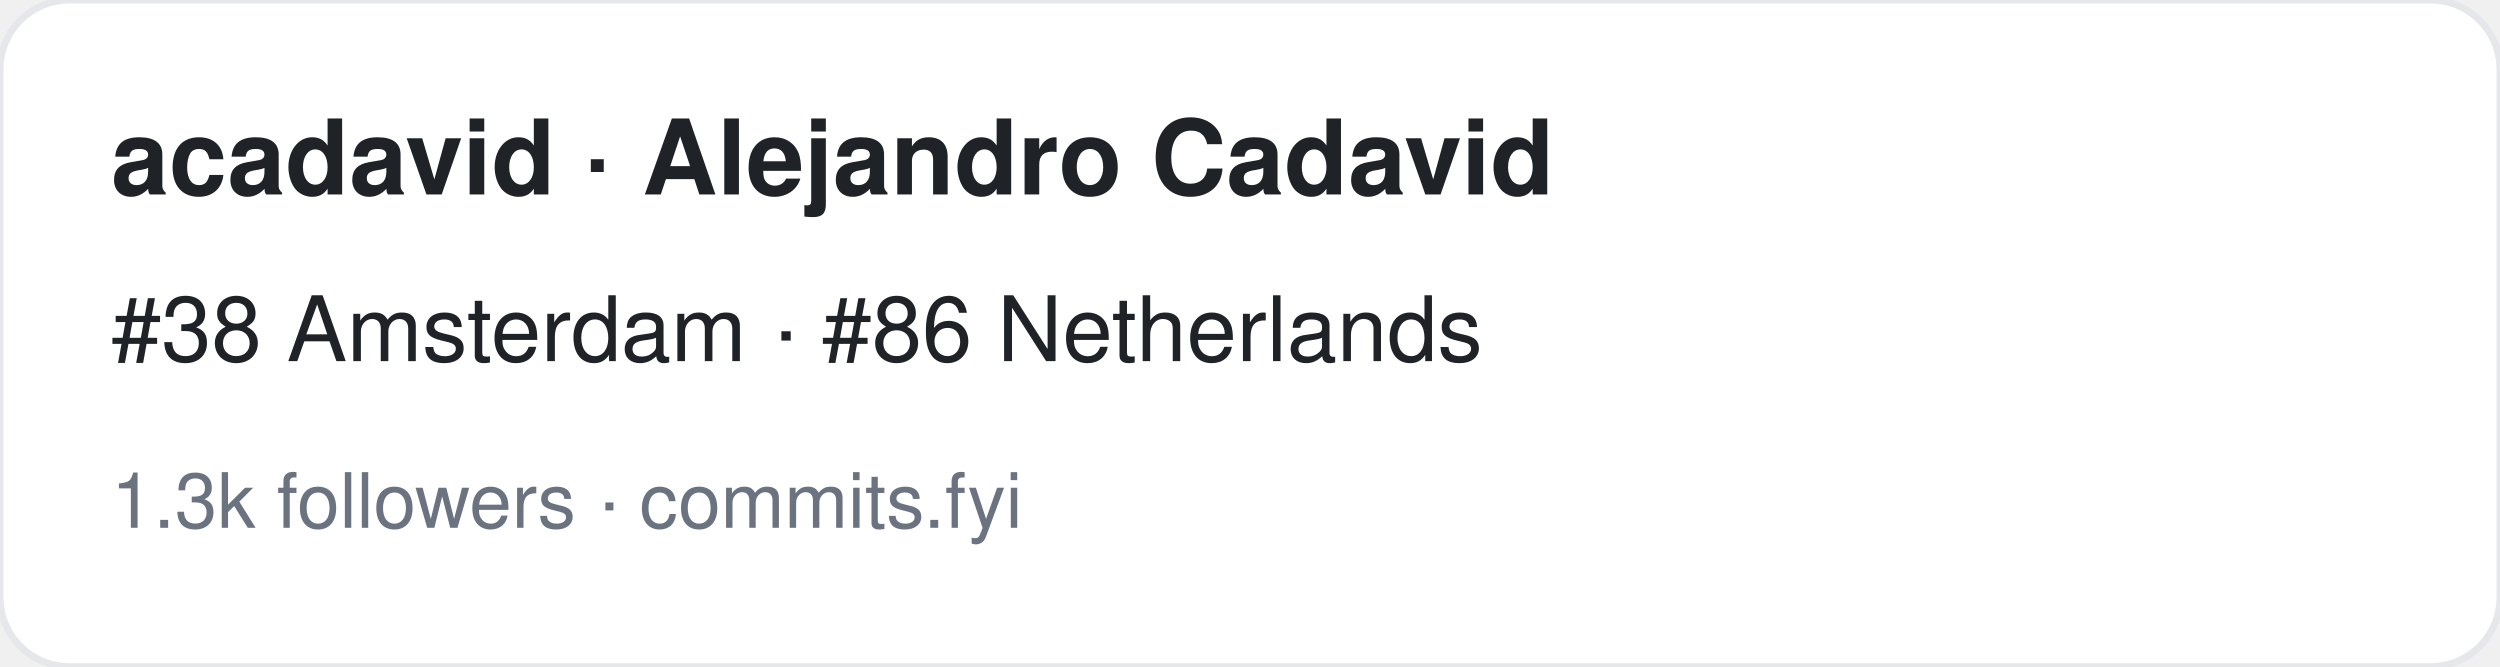
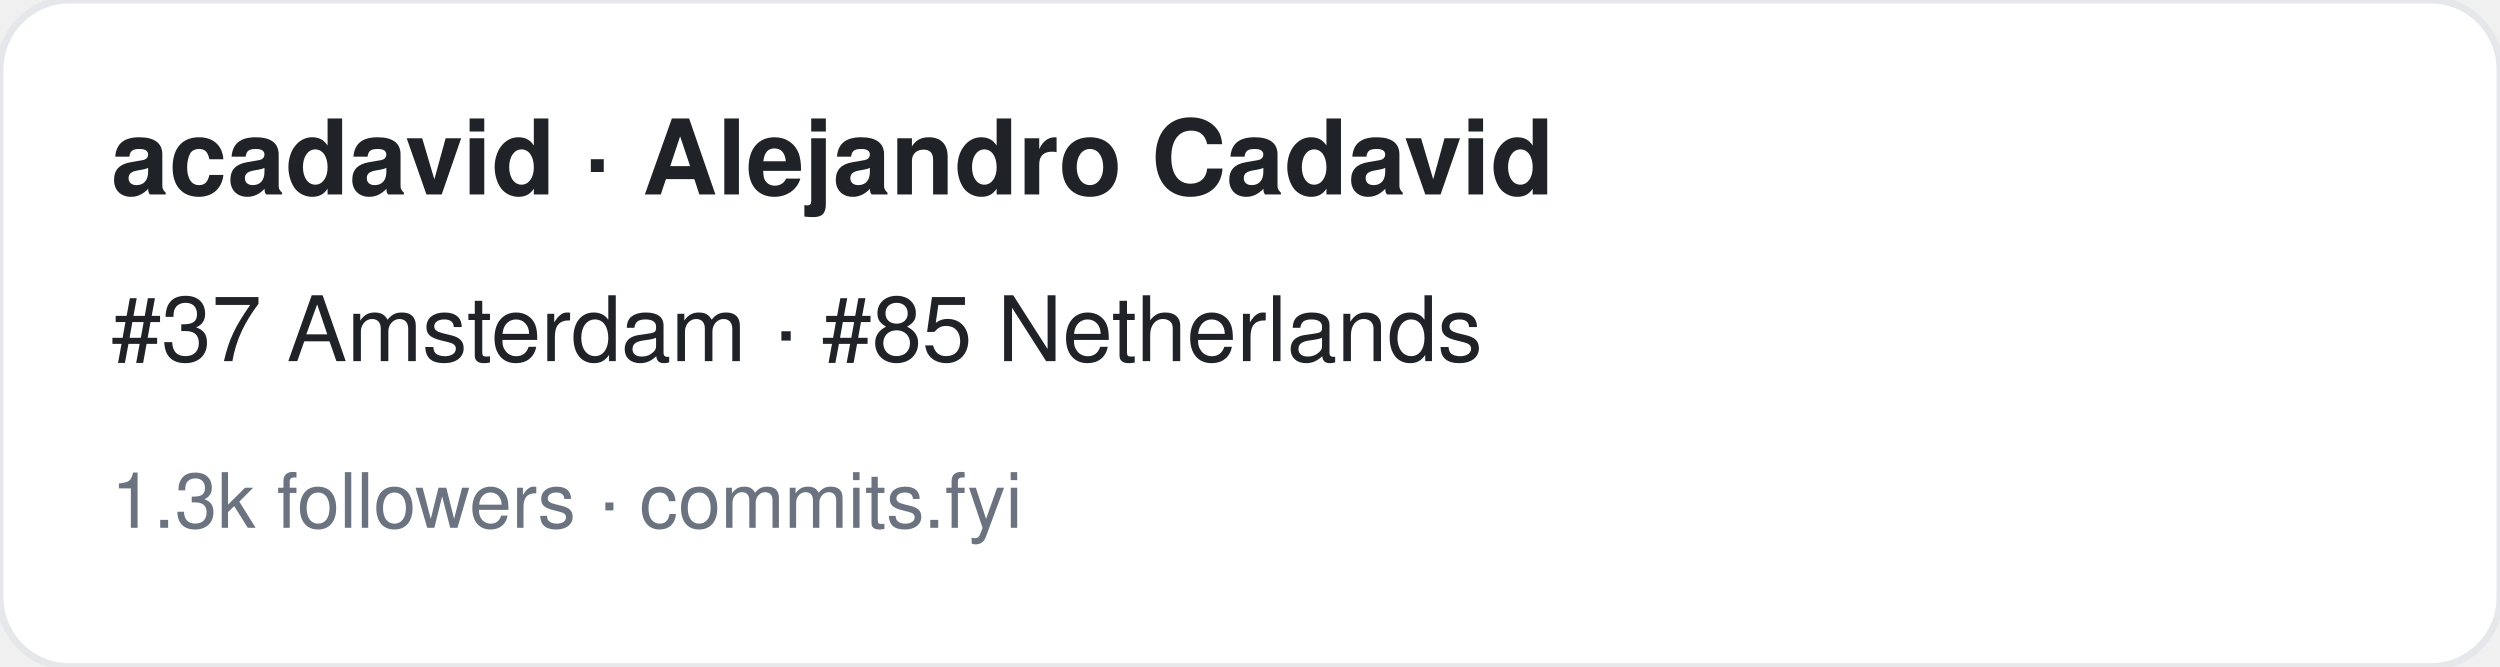
<svg xmlns="http://www.w3.org/2000/svg" width="360" height="96" viewBox="0 0 360 96" font-family="-apple-system,BlinkMacSystemFont,Segoe UI,Helvetica,Arial,sans-serif">
  <rect width="360" height="96" rx="10" fill="#ffffff" stroke="#e5e7eb" />
  <text x="16" y="28" font-size="15" font-weight="700" fill="#1f2328">acadavid · Alejandro Cadavid</text>
-   <text x="16" y="52" font-size="13" fill="#1f2328">#38 Amsterdam · #86 Netherlands</text>
+   <text x="16" y="52" font-size="13" fill="#1f2328">#37 Amsterdam · #85 Netherlands</text>
  <text x="16" y="76" font-size="11" fill="#6b7280">1.3k followers · commits.fyi</text>
</svg>
